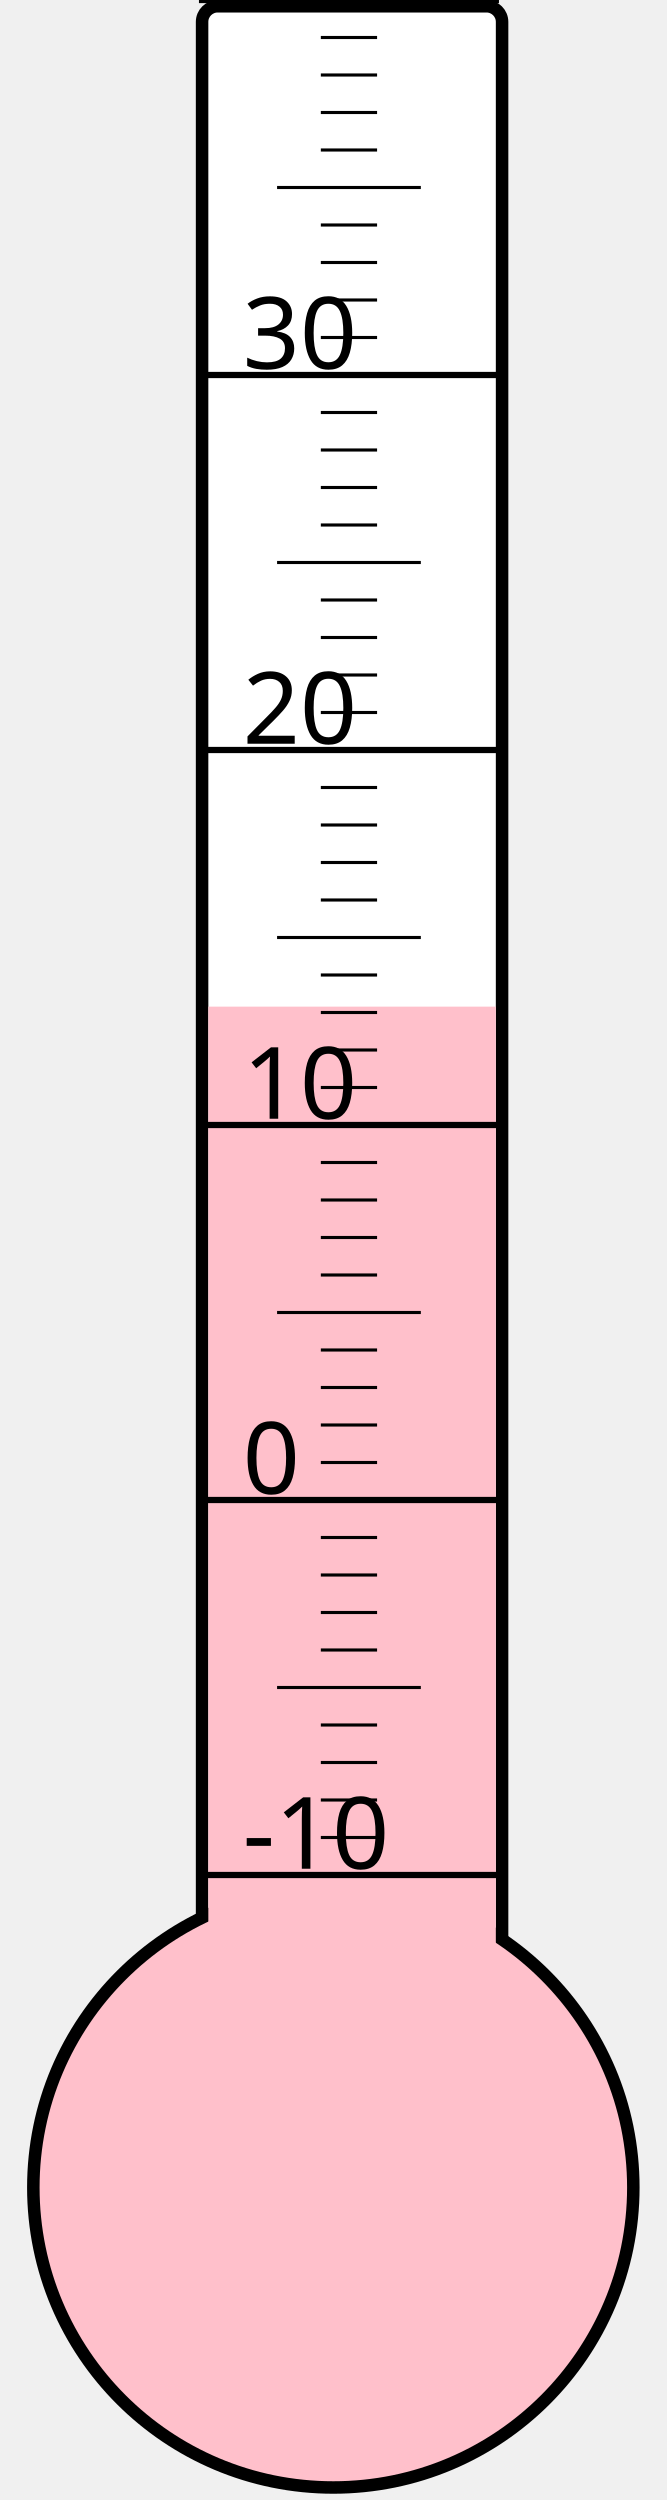
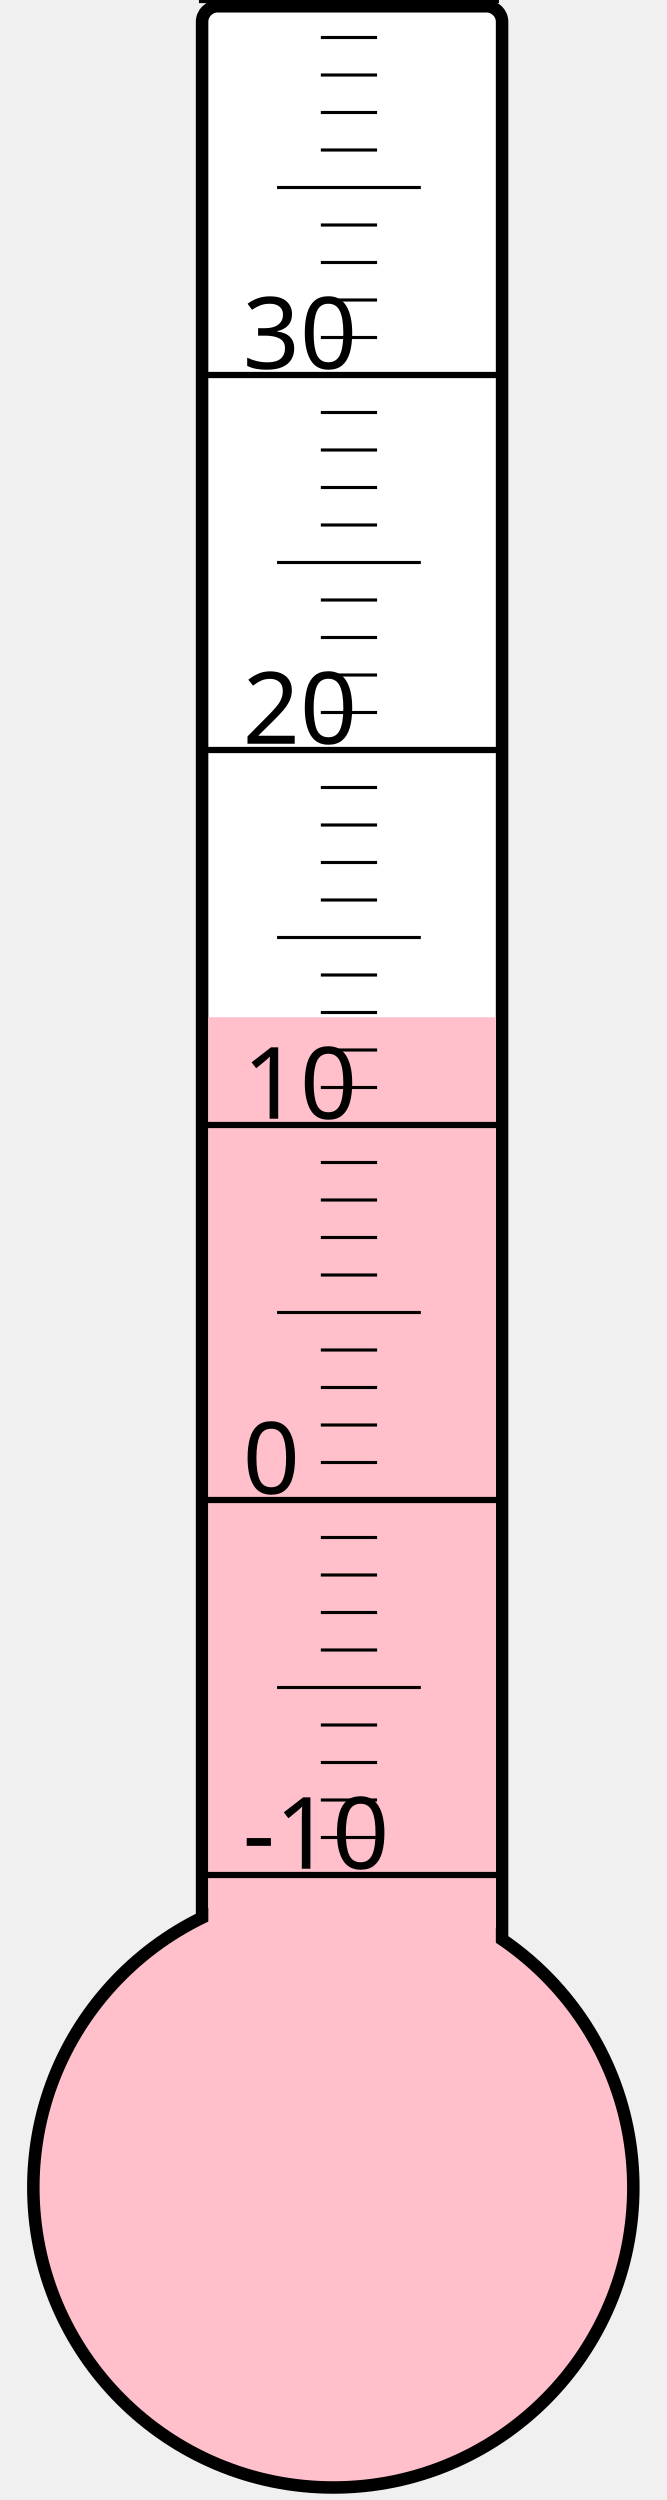
<svg xmlns="http://www.w3.org/2000/svg" width="40px" height="150px" viewBox="0 0 200 800">
  <rect width="200" height="800" x="0" y="0" style="fill: #ffffeb; fill-opacity: 0;" />
  <rect width="96" height="680" x="58" y="2" rx="5" ry="5" style="fill: white; fill-opacity: 1; stroke: black; stroke-width: 4;" />
  <circle cx="100" cy="700" r="96" style="fill: pink; stroke: black; stroke-width: 4;" />
-   <rect width="92" height="377.875" x="60" y="322.125" style="fill: pink; fill-opacity: 1; stroke-width: 0;" />
+   <rect width="92" height="374.5" x="60" y="325.5" style="fill: pink; fill-opacity: 1; stroke-width: 0;" />
  <text x="71" y="598" style="font-family: sans-serif; font-size: 24pt;">-10</text>
  <text x="71" y="478" style="font-family: sans-serif; font-size: 24pt;">0</text>
  <text x="71" y="358" style="font-family: sans-serif; font-size: 24pt;">10</text>
  <text x="71" y="238" style="font-family: sans-serif; font-size: 24pt;">20</text>
  <text x="71" y="118" style="font-family: sans-serif; font-size: 24pt;">30</text>
  <g style="stroke: black;">
    <line x1="57" y1="600" x2="153" y2="600" style="stroke-width: 2;" />
    <line x1="96" y1="588" x2="114" y2="588" style="stroke-width: 1;" />
    <line x1="96" y1="576" x2="114" y2="576" style="stroke-width: 1;" />
    <line x1="96" y1="564" x2="114" y2="564" style="stroke-width: 1;" />
    <line x1="96" y1="552" x2="114" y2="552" style="stroke-width: 1;" />
    <line x1="82" y1="540" x2="128" y2="540" style="stroke-width: 1;" />
    <line x1="96" y1="528" x2="114" y2="528" style="stroke-width: 1;" />
    <line x1="96" y1="516" x2="114" y2="516" style="stroke-width: 1;" />
    <line x1="96" y1="504" x2="114" y2="504" style="stroke-width: 1;" />
    <line x1="96" y1="492" x2="114" y2="492" style="stroke-width: 1;" />
    <line x1="57" y1="480" x2="153" y2="480" style="stroke-width: 2;" />
    <line x1="96" y1="468" x2="114" y2="468" style="stroke-width: 1;" />
    <line x1="96" y1="456" x2="114" y2="456" style="stroke-width: 1;" />
    <line x1="96" y1="444" x2="114" y2="444" style="stroke-width: 1;" />
    <line x1="96" y1="432" x2="114" y2="432" style="stroke-width: 1;" />
    <line x1="82" y1="420" x2="128" y2="420" style="stroke-width: 1;" />
    <line x1="96" y1="408" x2="114" y2="408" style="stroke-width: 1;" />
    <line x1="96" y1="396" x2="114" y2="396" style="stroke-width: 1;" />
    <line x1="96" y1="384" x2="114" y2="384" style="stroke-width: 1;" />
    <line x1="96" y1="372" x2="114" y2="372" style="stroke-width: 1;" />
    <line x1="57" y1="360" x2="153" y2="360" style="stroke-width: 2;" />
    <line x1="96" y1="348" x2="114" y2="348" style="stroke-width: 1;" />
    <line x1="96" y1="336" x2="114" y2="336" style="stroke-width: 1;" />
    <line x1="96" y1="324" x2="114" y2="324" style="stroke-width: 1;" />
    <line x1="96" y1="312" x2="114" y2="312" style="stroke-width: 1;" />
    <line x1="82" y1="300" x2="128" y2="300" style="stroke-width: 1;" />
    <line x1="96" y1="288" x2="114" y2="288" style="stroke-width: 1;" />
    <line x1="96" y1="276" x2="114" y2="276" style="stroke-width: 1;" />
    <line x1="96" y1="264" x2="114" y2="264" style="stroke-width: 1;" />
    <line x1="96" y1="252" x2="114" y2="252" style="stroke-width: 1;" />
    <line x1="57" y1="240" x2="153" y2="240" style="stroke-width: 2;" />
    <line x1="96" y1="228" x2="114" y2="228" style="stroke-width: 1;" />
    <line x1="96" y1="216" x2="114" y2="216" style="stroke-width: 1;" />
    <line x1="96" y1="204" x2="114" y2="204" style="stroke-width: 1;" />
    <line x1="96" y1="192" x2="114" y2="192" style="stroke-width: 1;" />
    <line x1="82" y1="180" x2="128" y2="180" style="stroke-width: 1;" />
    <line x1="96" y1="168" x2="114" y2="168" style="stroke-width: 1;" />
    <line x1="96" y1="156" x2="114" y2="156" style="stroke-width: 1;" />
    <line x1="96" y1="144" x2="114" y2="144" style="stroke-width: 1;" />
    <line x1="96" y1="132" x2="114" y2="132" style="stroke-width: 1;" />
    <line x1="57" y1="120" x2="153" y2="120" style="stroke-width: 2;" />
    <line x1="96" y1="108" x2="114" y2="108" style="stroke-width: 1;" />
    <line x1="96" y1="96" x2="114" y2="96" style="stroke-width: 1;" />
    <line x1="96" y1="84" x2="114" y2="84" style="stroke-width: 1;" />
    <line x1="96" y1="72" x2="114" y2="72" style="stroke-width: 1;" />
    <line x1="82" y1="60" x2="128" y2="60" style="stroke-width: 1;" />
    <line x1="96" y1="48" x2="114" y2="48" style="stroke-width: 1;" />
    <line x1="96" y1="36" x2="114" y2="36" style="stroke-width: 1;" />
    <line x1="96" y1="24" x2="114" y2="24" style="stroke-width: 1;" />
    <line x1="96" y1="12" x2="114" y2="12" style="stroke-width: 1;" />
    <line x1="57" y1="0" x2="153" y2="0" style="stroke-width: 2;" />
  </g>
</svg>
